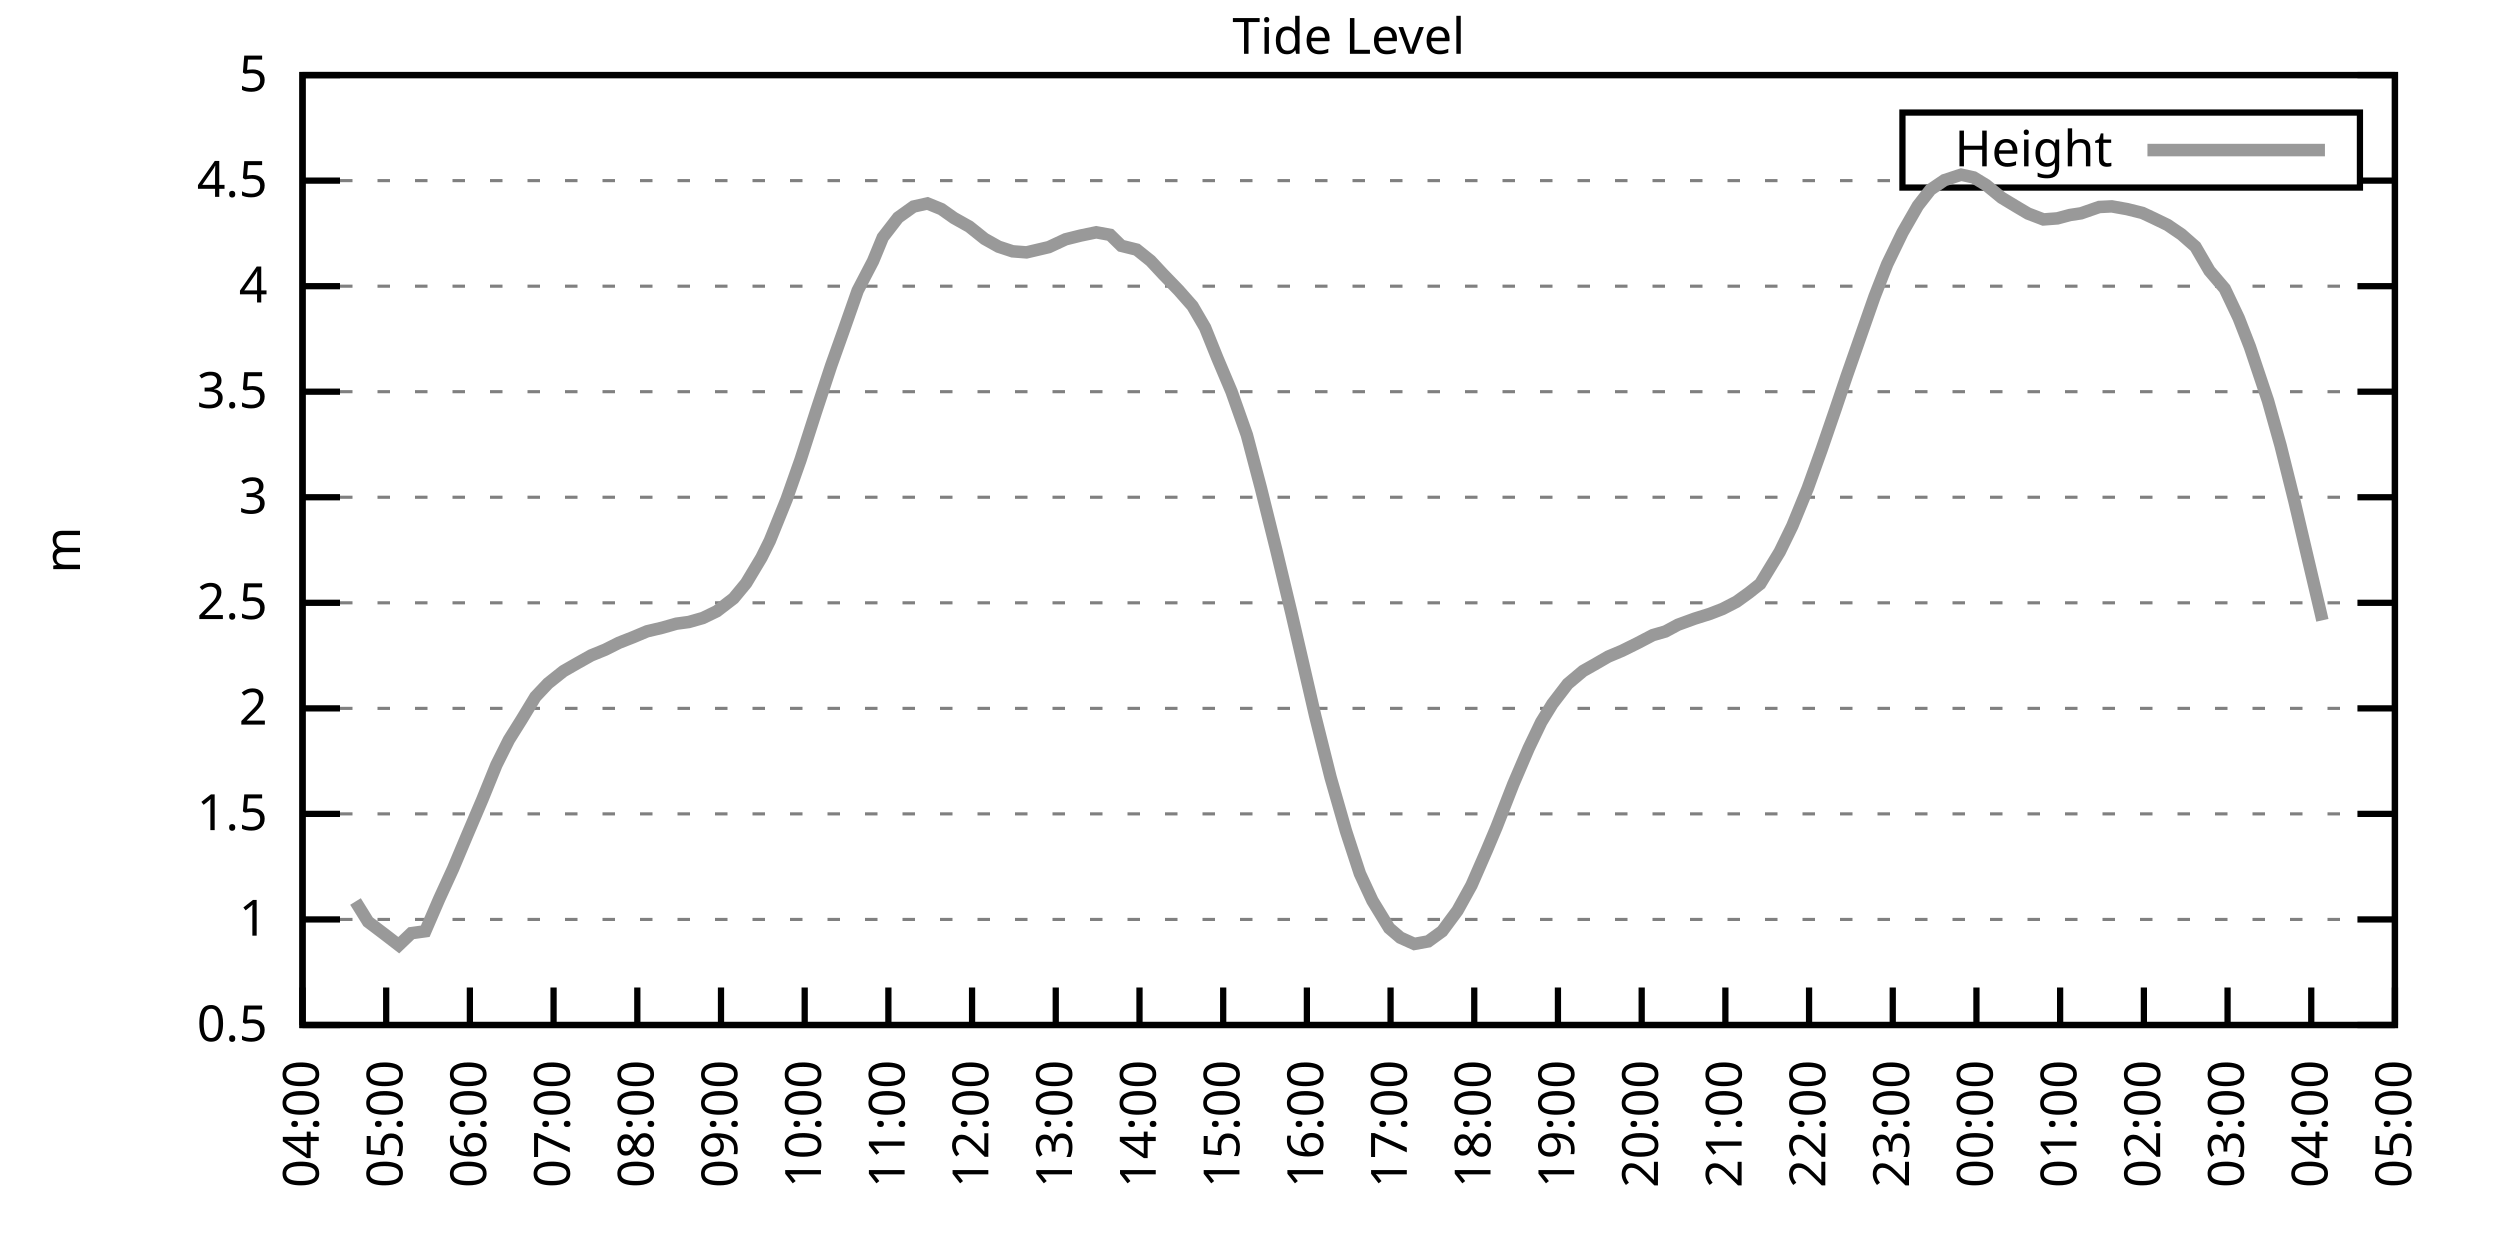
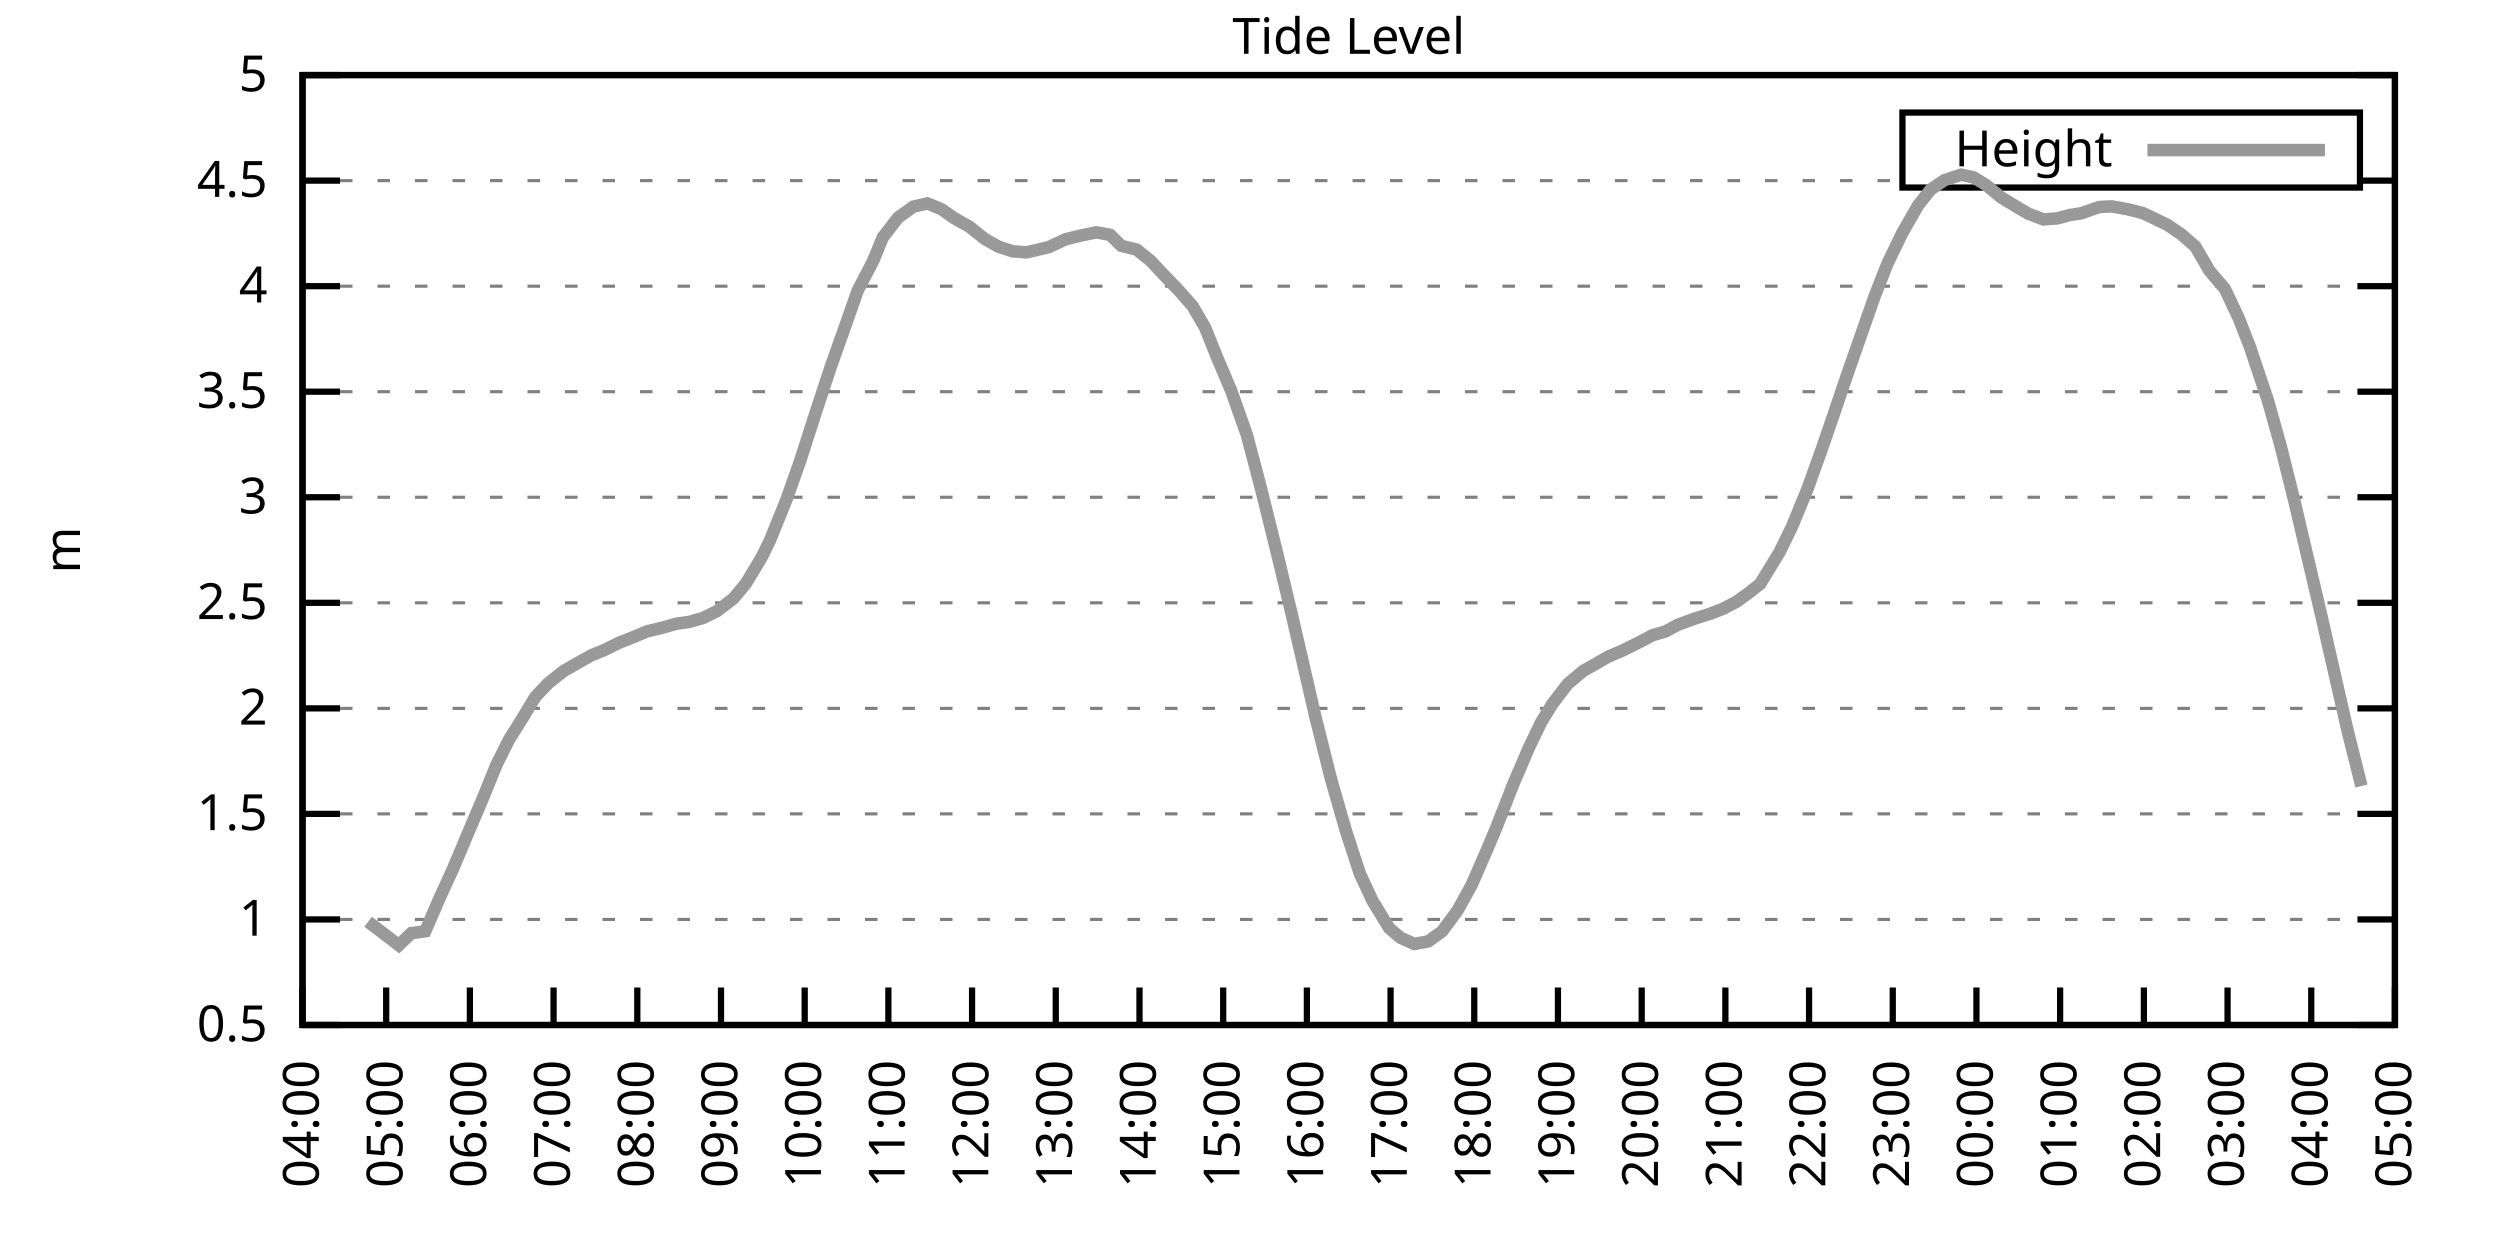
<svg xmlns="http://www.w3.org/2000/svg" xmlns:xlink="http://www.w3.org/1999/xlink" width="400" height="200" viewBox="0 0 400 200">
  <g id="gnuplot_canvas">
    <rect x="0" y="0" width="400" height="200" fill="none" />
    <defs>
      <circle id="gpDot" r="0.5" stroke-width="0.5" stroke="currentColor" />
      <path id="gpPt0" stroke-width="0.333" stroke="currentColor" d="M-1,0 h2 M0,-1 v2" />
      <path id="gpPt1" stroke-width="0.333" stroke="currentColor" d="M-1,-1 L1,1 M1,-1 L-1,1" />
      <path id="gpPt2" stroke-width="0.333" stroke="currentColor" d="M-1,0 L1,0 M0,-1 L0,1 M-1,-1 L1,1 M-1,1 L1,-1" />
      <rect id="gpPt3" stroke-width="0.333" stroke="currentColor" x="-1" y="-1" width="2" height="2" />
      <rect id="gpPt4" stroke-width="0.333" stroke="currentColor" fill="currentColor" x="-1" y="-1" width="2" height="2" />
      <circle id="gpPt5" stroke-width="0.333" stroke="currentColor" cx="0" cy="0" r="1" />
      <use xlink:href="#gpPt5" id="gpPt6" fill="currentColor" stroke="none" />
      <path id="gpPt7" stroke-width="0.333" stroke="currentColor" d="M0,-1.33 L-1.33,0.67 L1.33,0.67 z" />
      <use xlink:href="#gpPt7" id="gpPt8" fill="currentColor" stroke="none" />
      <use xlink:href="#gpPt7" id="gpPt9" stroke="currentColor" transform="rotate(180)" />
      <use xlink:href="#gpPt9" id="gpPt10" fill="currentColor" stroke="none" />
      <use xlink:href="#gpPt3" id="gpPt11" stroke="currentColor" transform="rotate(45)" />
      <use xlink:href="#gpPt11" id="gpPt12" fill="currentColor" stroke="none" />
      <path id="gpPt13" stroke-width="0.333" stroke="currentColor" d="M0,1.330 L1.265,0.411 L0.782,-1.067 L-0.782,-1.076 L-1.265,0.411 z" />
      <use xlink:href="#gpPt13" id="gpPt14" fill="currentColor" stroke="none" />
      <filter id="textbox" filterUnits="objectBoundingBox" x="0" y="0" height="1" width="1">
        <feFlood flood-color="white" flood-opacity="1" result="bgnd" />
        <feComposite in="SourceGraphic" in2="bgnd" operator="atop" />
      </filter>
      <filter id="greybox" filterUnits="objectBoundingBox" x="0" y="0" height="1" width="1">
        <feFlood flood-color="lightgrey" flood-opacity="1" result="grey" />
        <feComposite in="SourceGraphic" in2="grey" operator="atop" />
      </filter>
    </defs>
    <g fill="none" color="white" stroke="currentColor" stroke-width="1.00" stroke-linecap="butt" stroke-linejoin="miter">
</g>
    <g fill="none" color="black" stroke="currentColor" stroke-width="1.00" stroke-linecap="butt" stroke-linejoin="miter">
      <g stroke="none" shape-rendering="crispEdges">
        <polygon fill="rgb(255, 255, 255)" points="48.40,164.00 383.18,164.00 383.18,12.02 48.40,12.02 " />
      </g>
    </g>
    <g fill="none" color="black" stroke="currentColor" stroke-width="1.00" stroke-linecap="butt" stroke-linejoin="miter">
</g>
    <g fill="none" color="black" stroke="black" stroke-width="0.50" stroke-linecap="butt" stroke-linejoin="miter">
</g>
    <g fill="none" color="gray" stroke="currentColor" stroke-width="0.50" stroke-linecap="butt" stroke-linejoin="miter">
      <path stroke="gray" stroke-dasharray="2,4" class="gridline" d="M48.40,164.00 L383.19,164.00  " />
    </g>
    <g fill="none" color="gray" stroke="gray" stroke-width="1.00" stroke-linecap="butt" stroke-linejoin="miter">
</g>
    <g fill="none" color="black" stroke="currentColor" stroke-width="1.00" stroke-linecap="butt" stroke-linejoin="miter">
      <path stroke="black" d="M48.40,164.00 L54.40,164.00 M383.19,164.00 L377.19,164.00  " />
      <g transform="translate(42.80,166.60)" stroke="none" fill="black" font-family="Sans" font-size="8.00" text-anchor="end">
        <text>
          <tspan font-family="Sans"> 0.5</tspan>
        </text>
      </g>
    </g>
    <g fill="none" color="black" stroke="currentColor" stroke-width="1.00" stroke-linecap="butt" stroke-linejoin="miter">
</g>
    <g fill="none" color="black" stroke="black" stroke-width="0.50" stroke-linecap="butt" stroke-linejoin="miter">
</g>
    <g fill="none" color="gray" stroke="currentColor" stroke-width="0.50" stroke-linecap="butt" stroke-linejoin="miter">
      <path stroke="gray" stroke-dasharray="2,4" class="gridline" d="M48.40,147.11 L383.19,147.11  " />
    </g>
    <g fill="none" color="gray" stroke="gray" stroke-width="1.00" stroke-linecap="butt" stroke-linejoin="miter">
</g>
    <g fill="none" color="black" stroke="currentColor" stroke-width="1.00" stroke-linecap="butt" stroke-linejoin="miter">
      <path stroke="black" d="M48.40,147.11 L54.40,147.11 M383.19,147.11 L377.19,147.11  " />
      <g transform="translate(42.80,149.71)" stroke="none" fill="black" font-family="Sans" font-size="8.00" text-anchor="end">
        <text>
          <tspan font-family="Sans"> 1</tspan>
        </text>
      </g>
    </g>
    <g fill="none" color="black" stroke="currentColor" stroke-width="1.00" stroke-linecap="butt" stroke-linejoin="miter">
</g>
    <g fill="none" color="black" stroke="black" stroke-width="0.50" stroke-linecap="butt" stroke-linejoin="miter">
</g>
    <g fill="none" color="gray" stroke="currentColor" stroke-width="0.50" stroke-linecap="butt" stroke-linejoin="miter">
      <path stroke="gray" stroke-dasharray="2,4" class="gridline" d="M48.40,130.22 L383.19,130.22  " />
    </g>
    <g fill="none" color="gray" stroke="gray" stroke-width="1.00" stroke-linecap="butt" stroke-linejoin="miter">
</g>
    <g fill="none" color="black" stroke="currentColor" stroke-width="1.00" stroke-linecap="butt" stroke-linejoin="miter">
      <path stroke="black" d="M48.40,130.22 L54.40,130.22 M383.19,130.22 L377.19,130.22  " />
      <g transform="translate(42.80,132.82)" stroke="none" fill="black" font-family="Sans" font-size="8.00" text-anchor="end">
        <text>
          <tspan font-family="Sans"> 1.5</tspan>
        </text>
      </g>
    </g>
    <g fill="none" color="black" stroke="currentColor" stroke-width="1.00" stroke-linecap="butt" stroke-linejoin="miter">
</g>
    <g fill="none" color="black" stroke="black" stroke-width="0.50" stroke-linecap="butt" stroke-linejoin="miter">
</g>
    <g fill="none" color="gray" stroke="currentColor" stroke-width="0.50" stroke-linecap="butt" stroke-linejoin="miter">
      <path stroke="gray" stroke-dasharray="2,4" class="gridline" d="M48.40,113.34 L383.19,113.34  " />
    </g>
    <g fill="none" color="gray" stroke="gray" stroke-width="1.00" stroke-linecap="butt" stroke-linejoin="miter">
</g>
    <g fill="none" color="black" stroke="currentColor" stroke-width="1.00" stroke-linecap="butt" stroke-linejoin="miter">
      <path stroke="black" d="M48.40,113.34 L54.40,113.34 M383.19,113.34 L377.19,113.34  " />
      <g transform="translate(42.80,115.94)" stroke="none" fill="black" font-family="Sans" font-size="8.00" text-anchor="end">
        <text>
          <tspan font-family="Sans"> 2</tspan>
        </text>
      </g>
    </g>
    <g fill="none" color="black" stroke="currentColor" stroke-width="1.00" stroke-linecap="butt" stroke-linejoin="miter">
</g>
    <g fill="none" color="black" stroke="black" stroke-width="0.50" stroke-linecap="butt" stroke-linejoin="miter">
</g>
    <g fill="none" color="gray" stroke="currentColor" stroke-width="0.50" stroke-linecap="butt" stroke-linejoin="miter">
      <path stroke="gray" stroke-dasharray="2,4" class="gridline" d="M48.40,96.45 L383.19,96.45  " />
    </g>
    <g fill="none" color="gray" stroke="gray" stroke-width="1.00" stroke-linecap="butt" stroke-linejoin="miter">
</g>
    <g fill="none" color="black" stroke="currentColor" stroke-width="1.00" stroke-linecap="butt" stroke-linejoin="miter">
      <path stroke="black" d="M48.40,96.45 L54.40,96.45 M383.19,96.45 L377.19,96.45  " />
      <g transform="translate(42.80,99.05)" stroke="none" fill="black" font-family="Sans" font-size="8.00" text-anchor="end">
        <text>
          <tspan font-family="Sans"> 2.5</tspan>
        </text>
      </g>
    </g>
    <g fill="none" color="black" stroke="currentColor" stroke-width="1.00" stroke-linecap="butt" stroke-linejoin="miter">
</g>
    <g fill="none" color="black" stroke="black" stroke-width="0.50" stroke-linecap="butt" stroke-linejoin="miter">
</g>
    <g fill="none" color="gray" stroke="currentColor" stroke-width="0.50" stroke-linecap="butt" stroke-linejoin="miter">
      <path stroke="gray" stroke-dasharray="2,4" class="gridline" d="M48.40,79.56 L383.19,79.56  " />
    </g>
    <g fill="none" color="gray" stroke="gray" stroke-width="1.00" stroke-linecap="butt" stroke-linejoin="miter">
</g>
    <g fill="none" color="black" stroke="currentColor" stroke-width="1.00" stroke-linecap="butt" stroke-linejoin="miter">
      <path stroke="black" d="M48.40,79.56 L54.40,79.56 M383.19,79.56 L377.19,79.56  " />
      <g transform="translate(42.80,82.16)" stroke="none" fill="black" font-family="Sans" font-size="8.00" text-anchor="end">
        <text>
          <tspan font-family="Sans"> 3</tspan>
        </text>
      </g>
    </g>
    <g fill="none" color="black" stroke="currentColor" stroke-width="1.00" stroke-linecap="butt" stroke-linejoin="miter">
</g>
    <g fill="none" color="black" stroke="black" stroke-width="0.50" stroke-linecap="butt" stroke-linejoin="miter">
</g>
    <g fill="none" color="gray" stroke="currentColor" stroke-width="0.50" stroke-linecap="butt" stroke-linejoin="miter">
      <path stroke="gray" stroke-dasharray="2,4" class="gridline" d="M48.40,62.67 L383.19,62.67  " />
    </g>
    <g fill="none" color="gray" stroke="gray" stroke-width="1.00" stroke-linecap="butt" stroke-linejoin="miter">
</g>
    <g fill="none" color="black" stroke="currentColor" stroke-width="1.00" stroke-linecap="butt" stroke-linejoin="miter">
      <path stroke="black" d="M48.40,62.67 L54.40,62.67 M383.19,62.67 L377.19,62.67  " />
      <g transform="translate(42.80,65.27)" stroke="none" fill="black" font-family="Sans" font-size="8.00" text-anchor="end">
        <text>
          <tspan font-family="Sans"> 3.5</tspan>
        </text>
      </g>
    </g>
    <g fill="none" color="black" stroke="currentColor" stroke-width="1.00" stroke-linecap="butt" stroke-linejoin="miter">
</g>
    <g fill="none" color="black" stroke="black" stroke-width="0.50" stroke-linecap="butt" stroke-linejoin="miter">
</g>
    <g fill="none" color="gray" stroke="currentColor" stroke-width="0.50" stroke-linecap="butt" stroke-linejoin="miter">
      <path stroke="gray" stroke-dasharray="2,4" class="gridline" d="M48.40,45.79 L383.19,45.79  " />
    </g>
    <g fill="none" color="gray" stroke="gray" stroke-width="1.00" stroke-linecap="butt" stroke-linejoin="miter">
</g>
    <g fill="none" color="black" stroke="currentColor" stroke-width="1.00" stroke-linecap="butt" stroke-linejoin="miter">
      <path stroke="black" d="M48.40,45.79 L54.40,45.79 M383.19,45.79 L377.19,45.79  " />
      <g transform="translate(42.80,48.39)" stroke="none" fill="black" font-family="Sans" font-size="8.00" text-anchor="end">
        <text>
          <tspan font-family="Sans"> 4</tspan>
        </text>
      </g>
    </g>
    <g fill="none" color="black" stroke="currentColor" stroke-width="1.00" stroke-linecap="butt" stroke-linejoin="miter">
</g>
    <g fill="none" color="black" stroke="black" stroke-width="0.50" stroke-linecap="butt" stroke-linejoin="miter">
</g>
    <g fill="none" color="gray" stroke="currentColor" stroke-width="0.50" stroke-linecap="butt" stroke-linejoin="miter">
      <path stroke="gray" stroke-dasharray="2,4" class="gridline" d="M48.40,28.90 L304.39,28.90 M377.59,28.90 L383.19,28.90  " />
    </g>
    <g fill="none" color="gray" stroke="gray" stroke-width="1.00" stroke-linecap="butt" stroke-linejoin="miter">
</g>
    <g fill="none" color="black" stroke="currentColor" stroke-width="1.00" stroke-linecap="butt" stroke-linejoin="miter">
      <path stroke="black" d="M48.40,28.90 L54.40,28.90 M383.19,28.90 L377.19,28.90  " />
      <g transform="translate(42.80,31.50)" stroke="none" fill="black" font-family="Sans" font-size="8.00" text-anchor="end">
        <text>
          <tspan font-family="Sans"> 4.5</tspan>
        </text>
      </g>
    </g>
    <g fill="none" color="black" stroke="currentColor" stroke-width="1.00" stroke-linecap="butt" stroke-linejoin="miter">
</g>
    <g fill="none" color="black" stroke="black" stroke-width="0.50" stroke-linecap="butt" stroke-linejoin="miter">
</g>
    <g fill="none" color="gray" stroke="currentColor" stroke-width="0.50" stroke-linecap="butt" stroke-linejoin="miter">
      <path stroke="gray" stroke-dasharray="2,4" class="gridline" d="M48.40,12.01 L383.19,12.01  " />
    </g>
    <g fill="none" color="gray" stroke="gray" stroke-width="1.00" stroke-linecap="butt" stroke-linejoin="miter">
</g>
    <g fill="none" color="black" stroke="currentColor" stroke-width="1.00" stroke-linecap="butt" stroke-linejoin="miter">
      <path stroke="black" d="M48.40,12.01 L54.40,12.01 M383.19,12.01 L377.19,12.01  " />
      <g transform="translate(42.80,14.61)" stroke="none" fill="black" font-family="Sans" font-size="8.00" text-anchor="end">
        <text>
          <tspan font-family="Sans"> 5</tspan>
        </text>
      </g>
    </g>
    <g fill="none" color="black" stroke="currentColor" stroke-width="1.00" stroke-linecap="butt" stroke-linejoin="miter">
      <path stroke="black" d="M48.40,164.00 L48.40,158.00  " />
      <g transform="translate(51.00,169.60) rotate(270.00)" stroke="none" fill="black" font-family="Sans" font-size="8.00" text-anchor="end">
        <text>
          <tspan font-family="Sans">04:00</tspan>
        </text>
      </g>
    </g>
    <g fill="none" color="black" stroke="currentColor" stroke-width="1.00" stroke-linecap="butt" stroke-linejoin="miter">
      <path stroke="black" d="M61.79,164.00 L61.79,158.00  " />
      <g transform="translate(64.39,169.60) rotate(270.00)" stroke="none" fill="black" font-family="Sans" font-size="8.00" text-anchor="end">
        <text>
          <tspan font-family="Sans">05:00</tspan>
        </text>
      </g>
    </g>
    <g fill="none" color="black" stroke="currentColor" stroke-width="1.00" stroke-linecap="butt" stroke-linejoin="miter">
      <path stroke="black" d="M75.18,164.00 L75.18,158.00  " />
      <g transform="translate(77.78,169.60) rotate(270.00)" stroke="none" fill="black" font-family="Sans" font-size="8.00" text-anchor="end">
        <text>
          <tspan font-family="Sans">06:00</tspan>
        </text>
      </g>
    </g>
    <g fill="none" color="black" stroke="currentColor" stroke-width="1.00" stroke-linecap="butt" stroke-linejoin="miter">
      <path stroke="black" d="M88.57,164.00 L88.57,158.00  " />
      <g transform="translate(91.17,169.60) rotate(270.00)" stroke="none" fill="black" font-family="Sans" font-size="8.00" text-anchor="end">
        <text>
          <tspan font-family="Sans">07:00</tspan>
        </text>
      </g>
    </g>
    <g fill="none" color="black" stroke="currentColor" stroke-width="1.00" stroke-linecap="butt" stroke-linejoin="miter">
      <path stroke="black" d="M101.97,164.00 L101.97,158.00  " />
      <g transform="translate(104.57,169.60) rotate(270.00)" stroke="none" fill="black" font-family="Sans" font-size="8.00" text-anchor="end">
        <text>
          <tspan font-family="Sans">08:00</tspan>
        </text>
      </g>
    </g>
    <g fill="none" color="black" stroke="currentColor" stroke-width="1.00" stroke-linecap="butt" stroke-linejoin="miter">
      <path stroke="black" d="M115.36,164.00 L115.36,158.00  " />
      <g transform="translate(117.96,169.60) rotate(270.00)" stroke="none" fill="black" font-family="Sans" font-size="8.00" text-anchor="end">
        <text>
          <tspan font-family="Sans">09:00</tspan>
        </text>
      </g>
    </g>
    <g fill="none" color="black" stroke="currentColor" stroke-width="1.00" stroke-linecap="butt" stroke-linejoin="miter">
      <path stroke="black" d="M128.75,164.00 L128.75,158.00  " />
      <g transform="translate(131.35,169.60) rotate(270.00)" stroke="none" fill="black" font-family="Sans" font-size="8.00" text-anchor="end">
        <text>
          <tspan font-family="Sans">10:00</tspan>
        </text>
      </g>
    </g>
    <g fill="none" color="black" stroke="currentColor" stroke-width="1.00" stroke-linecap="butt" stroke-linejoin="miter">
      <path stroke="black" d="M142.14,164.00 L142.14,158.00  " />
      <g transform="translate(144.74,169.60) rotate(270.00)" stroke="none" fill="black" font-family="Sans" font-size="8.00" text-anchor="end">
        <text>
          <tspan font-family="Sans">11:00</tspan>
        </text>
      </g>
    </g>
    <g fill="none" color="black" stroke="currentColor" stroke-width="1.00" stroke-linecap="butt" stroke-linejoin="miter">
      <path stroke="black" d="M155.53,164.00 L155.53,158.00  " />
      <g transform="translate(158.13,169.60) rotate(270.00)" stroke="none" fill="black" font-family="Sans" font-size="8.00" text-anchor="end">
        <text>
          <tspan font-family="Sans">12:00</tspan>
        </text>
      </g>
    </g>
    <g fill="none" color="black" stroke="currentColor" stroke-width="1.00" stroke-linecap="butt" stroke-linejoin="miter">
      <path stroke="black" d="M168.92,164.00 L168.92,158.00  " />
      <g transform="translate(171.52,169.60) rotate(270.00)" stroke="none" fill="black" font-family="Sans" font-size="8.00" text-anchor="end">
        <text>
          <tspan font-family="Sans">13:00</tspan>
        </text>
      </g>
    </g>
    <g fill="none" color="black" stroke="currentColor" stroke-width="1.00" stroke-linecap="butt" stroke-linejoin="miter">
      <path stroke="black" d="M182.32,164.00 L182.32,158.00  " />
      <g transform="translate(184.92,169.60) rotate(270.00)" stroke="none" fill="black" font-family="Sans" font-size="8.00" text-anchor="end">
        <text>
          <tspan font-family="Sans">14:00</tspan>
        </text>
      </g>
    </g>
    <g fill="none" color="black" stroke="currentColor" stroke-width="1.00" stroke-linecap="butt" stroke-linejoin="miter">
      <path stroke="black" d="M195.71,164.00 L195.71,158.00  " />
      <g transform="translate(198.31,169.60) rotate(270.00)" stroke="none" fill="black" font-family="Sans" font-size="8.00" text-anchor="end">
        <text>
          <tspan font-family="Sans">15:00</tspan>
        </text>
      </g>
    </g>
    <g fill="none" color="black" stroke="currentColor" stroke-width="1.00" stroke-linecap="butt" stroke-linejoin="miter">
      <path stroke="black" d="M209.10,164.00 L209.10,158.00  " />
      <g transform="translate(211.70,169.60) rotate(270.00)" stroke="none" fill="black" font-family="Sans" font-size="8.00" text-anchor="end">
        <text>
          <tspan font-family="Sans">16:00</tspan>
        </text>
      </g>
    </g>
    <g fill="none" color="black" stroke="currentColor" stroke-width="1.00" stroke-linecap="butt" stroke-linejoin="miter">
      <path stroke="black" d="M222.49,164.00 L222.49,158.00  " />
      <g transform="translate(225.09,169.60) rotate(270.00)" stroke="none" fill="black" font-family="Sans" font-size="8.00" text-anchor="end">
        <text>
          <tspan font-family="Sans">17:00</tspan>
        </text>
      </g>
    </g>
    <g fill="none" color="black" stroke="currentColor" stroke-width="1.00" stroke-linecap="butt" stroke-linejoin="miter">
      <path stroke="black" d="M235.88,164.00 L235.88,158.00  " />
      <g transform="translate(238.48,169.60) rotate(270.00)" stroke="none" fill="black" font-family="Sans" font-size="8.00" text-anchor="end">
        <text>
          <tspan font-family="Sans">18:00</tspan>
        </text>
      </g>
    </g>
    <g fill="none" color="black" stroke="currentColor" stroke-width="1.00" stroke-linecap="butt" stroke-linejoin="miter">
      <path stroke="black" d="M249.27,164.00 L249.27,158.00  " />
      <g transform="translate(251.87,169.60) rotate(270.00)" stroke="none" fill="black" font-family="Sans" font-size="8.00" text-anchor="end">
        <text>
          <tspan font-family="Sans">19:00</tspan>
        </text>
      </g>
    </g>
    <g fill="none" color="black" stroke="currentColor" stroke-width="1.00" stroke-linecap="butt" stroke-linejoin="miter">
      <path stroke="black" d="M262.67,164.00 L262.67,158.00  " />
      <g transform="translate(265.27,169.60) rotate(270.00)" stroke="none" fill="black" font-family="Sans" font-size="8.00" text-anchor="end">
        <text>
          <tspan font-family="Sans">20:00</tspan>
        </text>
      </g>
    </g>
    <g fill="none" color="black" stroke="currentColor" stroke-width="1.00" stroke-linecap="butt" stroke-linejoin="miter">
      <path stroke="black" d="M276.06,164.00 L276.06,158.00  " />
      <g transform="translate(278.66,169.60) rotate(270.00)" stroke="none" fill="black" font-family="Sans" font-size="8.00" text-anchor="end">
        <text>
          <tspan font-family="Sans">21:00</tspan>
        </text>
      </g>
    </g>
    <g fill="none" color="black" stroke="currentColor" stroke-width="1.00" stroke-linecap="butt" stroke-linejoin="miter">
      <path stroke="black" d="M289.45,164.00 L289.45,158.00  " />
      <g transform="translate(292.05,169.60) rotate(270.00)" stroke="none" fill="black" font-family="Sans" font-size="8.00" text-anchor="end">
        <text>
          <tspan font-family="Sans">22:00</tspan>
        </text>
      </g>
    </g>
    <g fill="none" color="black" stroke="currentColor" stroke-width="1.00" stroke-linecap="butt" stroke-linejoin="miter">
      <path stroke="black" d="M302.84,164.00 L302.84,158.00  " />
      <g transform="translate(305.44,169.60) rotate(270.00)" stroke="none" fill="black" font-family="Sans" font-size="8.00" text-anchor="end">
        <text>
          <tspan font-family="Sans">23:00</tspan>
        </text>
      </g>
    </g>
    <g fill="none" color="black" stroke="currentColor" stroke-width="1.00" stroke-linecap="butt" stroke-linejoin="miter">
      <path stroke="black" d="M316.23,164.00 L316.23,158.00  " />
      <g transform="translate(318.83,169.60) rotate(270.00)" stroke="none" fill="black" font-family="Sans" font-size="8.00" text-anchor="end">
        <text>
          <tspan font-family="Sans">00:00</tspan>
        </text>
      </g>
    </g>
    <g fill="none" color="black" stroke="currentColor" stroke-width="1.00" stroke-linecap="butt" stroke-linejoin="miter">
      <path stroke="black" d="M329.62,164.00 L329.62,158.00  " />
      <g transform="translate(332.22,169.60) rotate(270.00)" stroke="none" fill="black" font-family="Sans" font-size="8.00" text-anchor="end">
        <text>
          <tspan font-family="Sans">01:00</tspan>
        </text>
      </g>
    </g>
    <g fill="none" color="black" stroke="currentColor" stroke-width="1.00" stroke-linecap="butt" stroke-linejoin="miter">
      <path stroke="black" d="M343.02,164.00 L343.02,158.00  " />
      <g transform="translate(345.62,169.60) rotate(270.00)" stroke="none" fill="black" font-family="Sans" font-size="8.00" text-anchor="end">
        <text>
          <tspan font-family="Sans">02:00</tspan>
        </text>
      </g>
    </g>
    <g fill="none" color="black" stroke="currentColor" stroke-width="1.00" stroke-linecap="butt" stroke-linejoin="miter">
      <path stroke="black" d="M356.41,164.00 L356.41,158.00  " />
      <g transform="translate(359.01,169.60) rotate(270.00)" stroke="none" fill="black" font-family="Sans" font-size="8.00" text-anchor="end">
        <text>
          <tspan font-family="Sans">03:00</tspan>
        </text>
      </g>
    </g>
    <g fill="none" color="black" stroke="currentColor" stroke-width="1.00" stroke-linecap="butt" stroke-linejoin="miter">
      <path stroke="black" d="M369.80,164.00 L369.80,158.00  " />
      <g transform="translate(372.40,169.60) rotate(270.00)" stroke="none" fill="black" font-family="Sans" font-size="8.00" text-anchor="end">
        <text>
          <tspan font-family="Sans">04:00</tspan>
        </text>
      </g>
    </g>
    <g fill="none" color="black" stroke="currentColor" stroke-width="1.00" stroke-linecap="butt" stroke-linejoin="miter">
      <path stroke="black" d="M383.19,164.00 L383.19,158.00  " />
      <g transform="translate(385.79,169.60) rotate(270.00)" stroke="none" fill="black" font-family="Sans" font-size="8.00" text-anchor="end">
        <text>
          <tspan font-family="Sans">05:00</tspan>
        </text>
      </g>
    </g>
    <g fill="none" color="black" stroke="currentColor" stroke-width="1.00" stroke-linecap="butt" stroke-linejoin="miter">
</g>
    <g fill="none" color="black" stroke="currentColor" stroke-width="1.00" stroke-linecap="butt" stroke-linejoin="miter">
      <path stroke="black" d="M48.40,12.01 L48.40,164.00 L383.19,164.00 L383.19,12.01 L48.40,12.01 Z  " />
    </g>
    <g fill="none" color="black" stroke="currentColor" stroke-width="1.00" stroke-linecap="butt" stroke-linejoin="miter">
</g>
    <g fill="none" color="black" stroke="currentColor" stroke-width="1.00" stroke-linecap="butt" stroke-linejoin="miter">
      <path stroke="black" d="M304.39,30.01 L304.39,18.01 L377.59,18.01 L377.59,30.01 L304.39,30.01 Z  " />
    </g>
    <g id="Tide_level_plot_1">
      <g fill="none" color="white" stroke="black" stroke-width="2.00" stroke-linecap="butt" stroke-linejoin="miter">
</g>
      <g fill="none" color="black" stroke="currentColor" stroke-width="2.00" stroke-linecap="butt" stroke-linejoin="miter">
        <g transform="translate(337.99,26.61)" stroke="none" fill="black" font-family="Sans" font-size="8.00" text-anchor="end">
          <text>
            <tspan font-family="Sans">Height</tspan>
          </text>
        </g>
      </g>
      <g fill="none" color="black" stroke="currentColor" stroke-width="2.00" stroke-linecap="butt" stroke-linejoin="miter">
-         <path stroke="rgb(153, 153, 153)" d="M343.59,24.01 L371.99,24.01 M56.88,144.24 L58.89,147.48 L61.57,149.51 L63.80,151.23 L65.81,149.31 L68.04,149.00   L70.27,143.84 L72.50,138.97 L74.74,133.64 L77.19,127.89 L79.42,122.39 L81.43,118.37 L83.44,115.16 L85.67,111.48   L87.68,109.35 L90.14,107.39 L92.37,106.11 L94.60,104.86 L96.83,103.95 L99.06,102.83 L101.30,101.95 L103.53,101.01   L105.98,100.43 L108.22,99.79 L110.22,99.52 L112.46,98.88 L114.69,97.80 L117.37,95.74 L119.38,93.31 L121.83,89.22   L123.17,86.52 L125.85,79.90 L128.08,73.58 L130.54,65.92 L132.99,58.49 L135.00,52.84 L137.23,46.49 L139.69,41.77   L141.25,37.98 L143.70,34.81 L146.16,33.05 L148.39,32.55 L150.62,33.46 L152.63,34.88 L155.09,36.26 L157.54,38.22   L159.77,39.47 L162.01,40.21 L164.24,40.38 L167.81,39.54 L170.49,38.29 L172.94,37.68 L175.40,37.17 L177.63,37.58   L179.41,39.33 L181.87,39.94 L184.10,41.73 L186.11,43.89 L188.57,46.43 L190.80,48.96 L192.81,52.41 L194.81,57.37   L197.05,62.67 L199.50,69.60 L201.73,78.04 L204.19,87.94 L206.64,98.14 L208.43,105.87 L210.44,114.59 L212.89,124.38   L215.35,132.96 L217.58,139.78 L219.59,144.11 L222.27,148.50 L224.05,150.02 L226.29,151.03 L228.52,150.62 L230.75,149.00   L233.20,145.69 L235.44,141.64 L237.89,136.03 L239.45,132.32 L242.13,125.46 L244.59,119.72 L246.60,115.53 L248.38,112.63   L250.84,109.42 L253.29,107.36 L255.08,106.35 L257.31,105.06 L259.54,104.12 L262.00,102.90 L264.45,101.62 L266.46,101.04   L268.47,99.96 L271.15,98.98 L273.60,98.21 L275.61,97.43 L277.84,96.28 L279.85,94.83 L281.64,93.41 L284.76,88.28   L286.77,84.15 L289.23,78.14 L291.46,71.93 L293.69,65.44 L295.48,60.14 L299.94,47.41 L301.95,42.27 L304.40,37.21   L306.86,32.92 L308.87,30.35 L311.10,28.83 L313.78,27.95 L315.79,28.39 L317.79,29.61 L320.25,31.63 L322.48,32.98   L324.49,34.17 L326.95,35.11 L329.18,34.94 L331.19,34.40 L332.97,34.13 L335.87,33.12 L337.88,33.02 L340.34,33.46   L342.79,34.07 L344.58,34.91 L346.81,35.99 L349.04,37.51 L351.27,39.47 L353.51,43.32 L355.96,46.19 L358.19,50.89   L359.98,55.48 L362.88,64.13 L364.89,71.29 L367.12,80.24 L368.91,87.87 L371.36,98.27 L371.58,99.25  " />
+         <path stroke="rgb(153, 153, 153)" d="M343.59,24.01 L371.99,24.01 M58.89,147.48 L61.57,149.51 L63.80,151.23 L65.81,149.31 L68.04,149.00 L70.27,143.84   L72.50,138.97 L74.74,133.64 L77.19,127.89 L79.42,122.39 L81.43,118.37 L83.44,115.16 L85.67,111.48 L87.68,109.35   L90.14,107.39 L92.37,106.11 L94.60,104.86 L96.83,103.95 L99.06,102.83 L101.30,101.95 L103.53,101.01 L105.98,100.43   L108.22,99.79 L110.22,99.52 L112.46,98.88 L114.69,97.80 L117.37,95.74 L119.38,93.31 L121.83,89.22 L123.17,86.52   L125.85,79.90 L128.08,73.58 L130.54,65.92 L132.99,58.49 L135.00,52.84 L137.23,46.49 L139.69,41.77 L141.25,37.98   L143.70,34.81 L146.16,33.05 L148.39,32.55 L150.62,33.46 L152.63,34.88 L155.09,36.26 L157.54,38.22 L159.77,39.47   L162.01,40.21 L164.24,40.38 L167.81,39.54 L170.49,38.29 L172.94,37.68 L175.40,37.17 L177.63,37.58 L179.41,39.33   L181.87,39.94 L184.10,41.73 L186.11,43.89 L188.57,46.43 L190.80,48.96 L192.81,52.41 L194.81,57.37 L197.05,62.67   L199.50,69.60 L201.73,78.04 L204.19,87.94 L206.64,98.14 L208.43,105.87 L210.44,114.59 L212.89,124.38 L215.35,132.96   L217.58,139.78 L219.59,144.11 L222.27,148.50 L224.05,150.02 L226.29,151.03 L228.52,150.62 L230.75,149.00 L233.20,145.69   L235.44,141.64 L237.89,136.03 L239.45,132.32 L242.13,125.46 L244.59,119.72 L246.60,115.53 L248.38,112.63 L250.84,109.42   L253.29,107.36 L255.08,106.35 L257.31,105.06 L259.54,104.12 L262.00,102.90 L264.45,101.62 L266.46,101.04 L268.47,99.96   L271.15,98.98 L273.60,98.21 L275.61,97.43 L277.84,96.28 L279.85,94.83 L281.64,93.41 L284.76,88.28 L286.77,84.15   L289.23,78.14 L291.46,71.93 L293.69,65.44 L295.48,60.14 L299.94,47.41 L301.95,42.27 L304.40,37.21 L306.86,32.92   L308.87,30.35 L311.10,28.83 L313.78,27.95 L315.79,28.39 L317.79,29.61 L320.25,31.63 L322.48,32.98 L324.49,34.17   L326.95,35.11 L329.18,34.94 L331.19,34.40 L332.97,34.13 L335.87,33.12 L337.88,33.02 L340.34,33.46 L342.79,34.07   L344.58,34.91 L346.81,35.99 L349.04,37.51 L351.27,39.47 L353.51,43.32 L355.96,46.19 L358.19,50.89 L359.98,55.48   L362.88,64.13 L364.89,71.29 L367.12,80.24 L368.91,87.87 L371.36,98.27 L371.58,99.25 L375.60,116.85 L377.83,125.77    " />
      </g>
    </g>
    <g fill="none" color="black" stroke="currentColor" stroke-width="2.00" stroke-linecap="butt" stroke-linejoin="miter">
</g>
    <g fill="none" color="black" stroke="black" stroke-width="1.00" stroke-linecap="butt" stroke-linejoin="miter">
</g>
    <g fill="none" color="black" stroke="currentColor" stroke-width="1.00" stroke-linecap="butt" stroke-linejoin="miter">
      <path stroke="black" d="M48.40,12.01 L48.40,164.00 L383.19,164.00 L383.19,12.01 L48.40,12.01 Z  " />
      <g transform="translate(12.80,88.01) rotate(270.00)" stroke="none" fill="black" font-family="Sans" font-size="8.00" text-anchor="middle">
        <text>
          <tspan font-family="Sans">m</tspan>
        </text>
      </g>
    </g>
    <g fill="none" color="black" stroke="currentColor" stroke-width="1.00" stroke-linecap="butt" stroke-linejoin="miter">
</g>
    <g fill="none" color="black" stroke="currentColor" stroke-width="1.00" stroke-linecap="butt" stroke-linejoin="miter">
      <g transform="translate(215.79,8.61)" stroke="none" fill="black" font-family="Sans" font-size="8.00" text-anchor="middle">
        <text>
          <tspan font-family="Sans">Tide Level</tspan>
        </text>
      </g>
    </g>
    <g fill="none" color="black" stroke="currentColor" stroke-width="1.00" stroke-linecap="butt" stroke-linejoin="miter">
</g>
  </g>
</svg>
